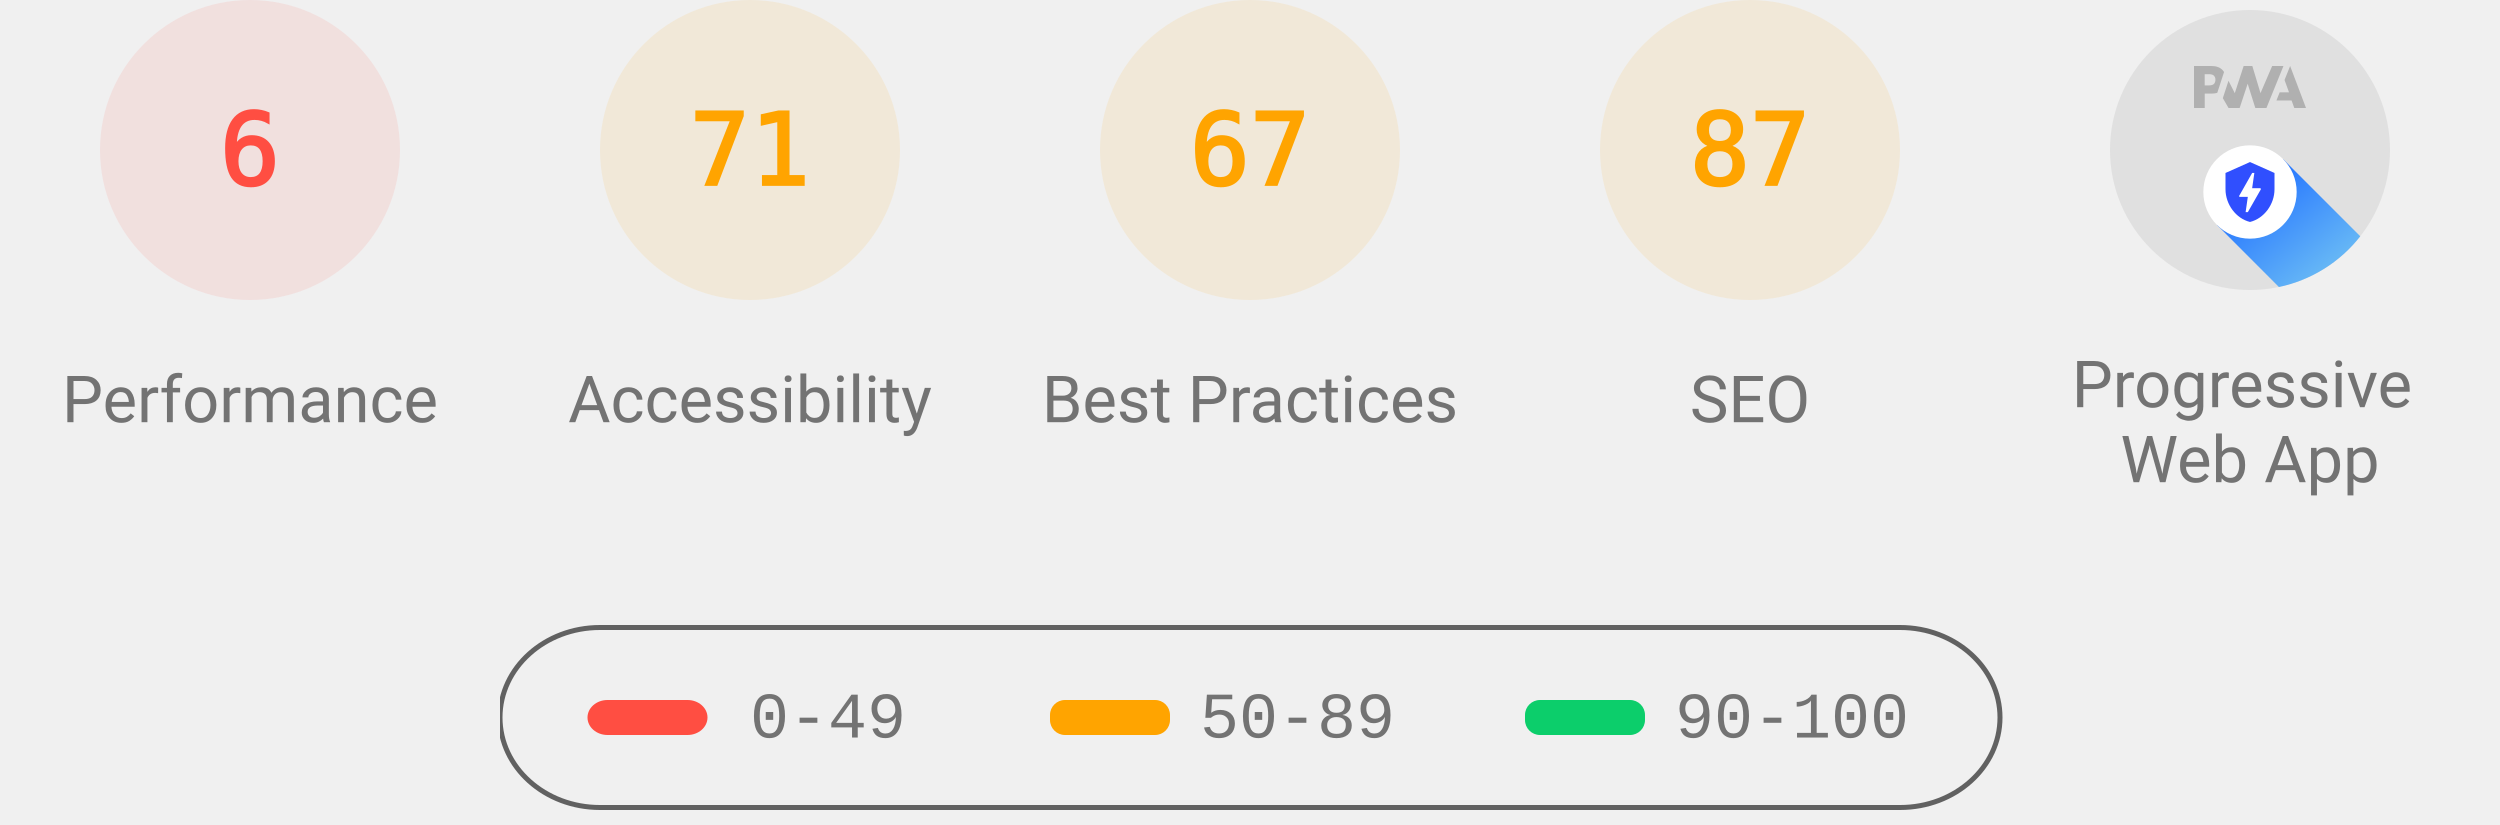
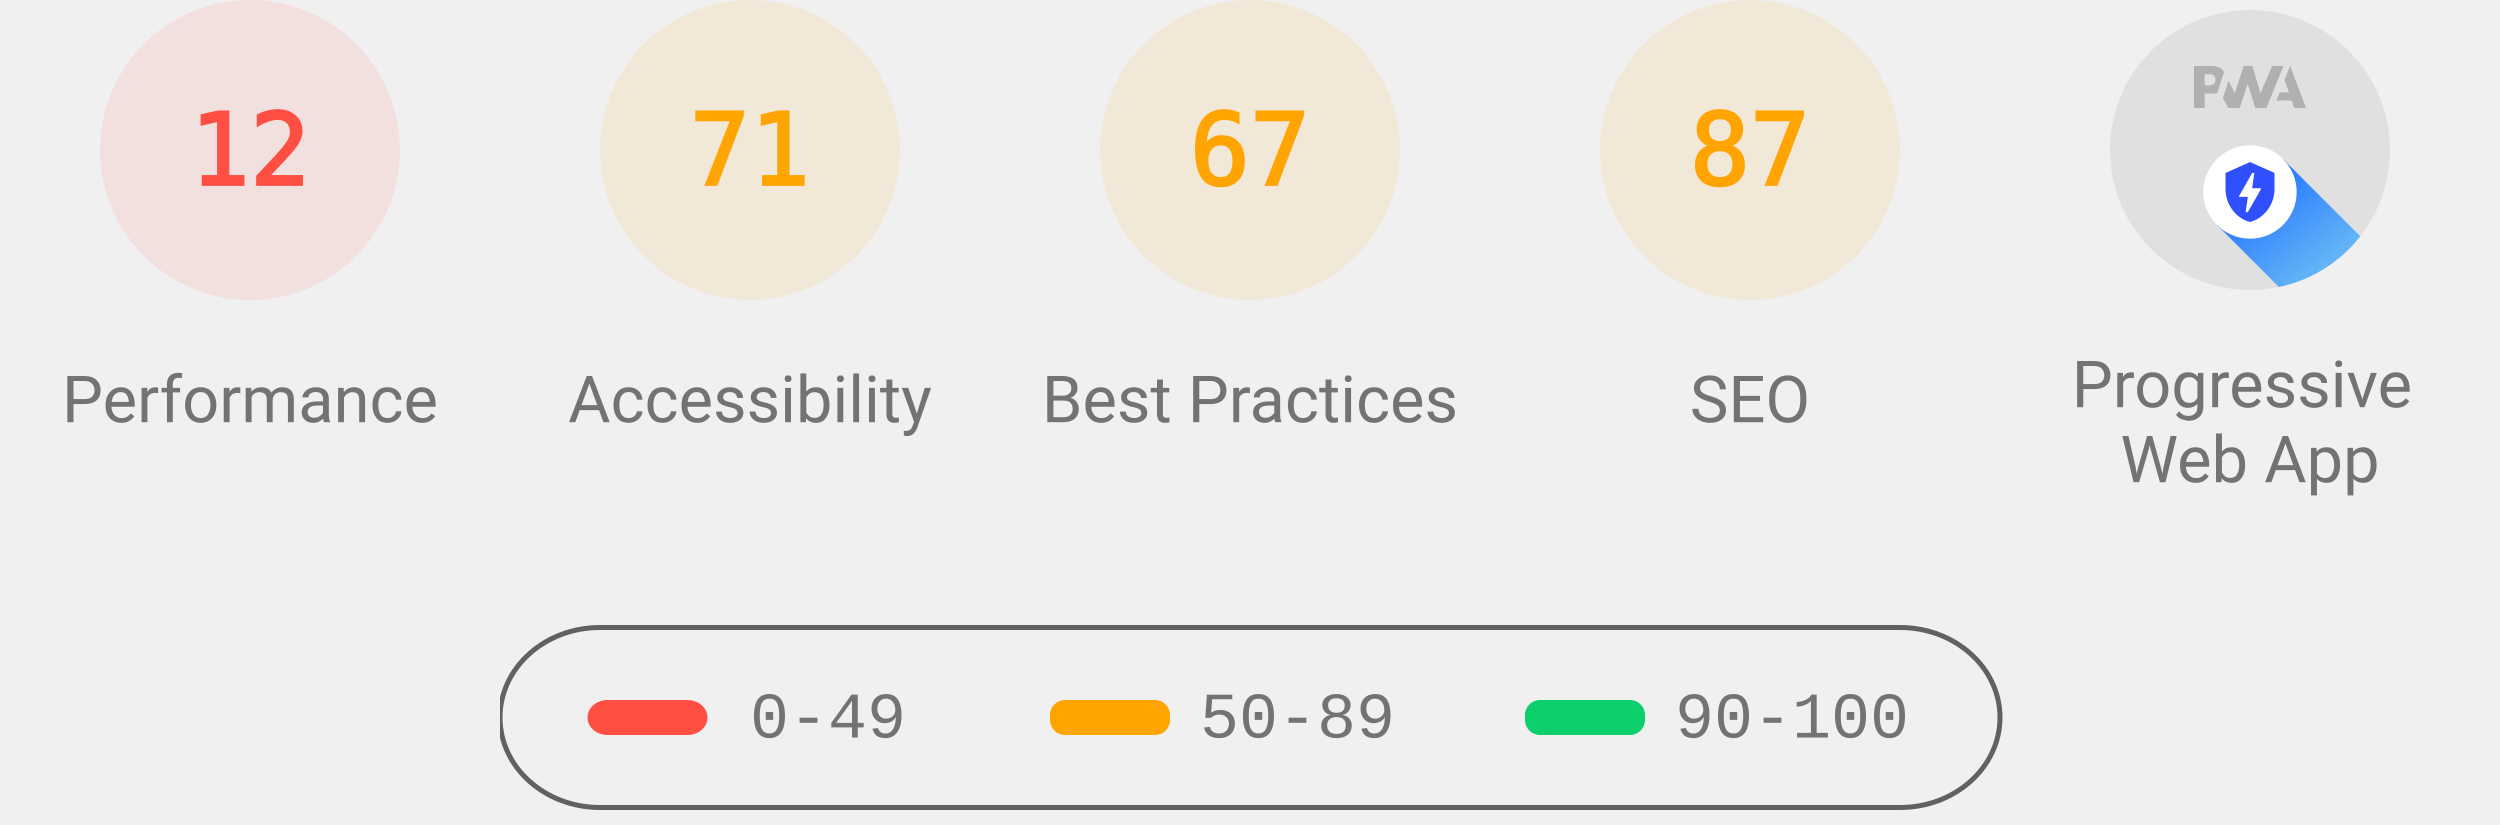
<svg xmlns="http://www.w3.org/2000/svg" class="theme--agnostic" fill="none" width="1000" height="330">
  <style>
			.gauge-base {
				opacity: 0.1
			}

			.gauge-arc {
				fill: none;
				animation-delay: 250ms;
				stroke-linecap: round;
				transform: rotate(-90deg);
				transform-origin: 100px 60px;
				animation: load-gauge 1s ease forwards
			}

			.guage-text {
				font-size: 40px;
				font-family: monospace;
				text-align: center
			}

			.guage-red {
				color: #ff4e42;
				fill: #ff4e42;
				stroke: #ff4e42
			}
			.guage-orange {
				color: #ffa400;
				fill: #ffa400;
				stroke: #ffa400
			}
			.guage-green {
				color: #0cce6b;
				fill: #0cce6b;
				stroke: #0cce6b
			}
			.theme--agnostic .guage-undefined {
				color: #5c5c5c;
				fill: #5c5c5c;
				stroke: #5c5c5c
			}
			.theme--light .guage-undefined {
				color: #1e1e1e;
				fill: #1e1e1e;
				stroke: #1e1e1e
			}
			.theme--dark .guage-undefined {
				color: #f5f5f5;
				fill: #f5f5f5;
				stroke: #f5f5f5
			}

			.guage-title {
				stroke: none;
				font-size: 26px;
				line-height: 26px;
				font-family: Roboto, Halvetica, Arial, sans-serif
			}
			.metric.guage-title {
				font-family: 'Courier New', Courier, monospace
			}
			.theme--agnostic .guage-title {
				color: #737373;
				fill: #737373
			}
			.theme--light .guage-title {
				color: #212121;
				fill: #212121
			}
			.theme--dark .guage-title {
				color: #f5f5f5;
				fill: #f5f5f5
			}

			@keyframes load-gauge {
				from {
					stroke-dasharray: 0 352.858
				}
			}
			.lh-gauge--pwa__disc {
				fill: #e0e0e0
			}
			.lh-gauge--pwa__logo {
				position: relative;
				fill: #b0b0b0
			}
			.lh-gauge--pwa__invisible {
				display: none
			}
			.lh-gauge--pwa__visible {
				display: inline
			}
			.guage-invisible {
				display: none
			}
			.lh-gauge--pwa__logo--primary-color {
				fill: #304ffe
			}
			.theme--agnostic .lh-gauge--pwa__logo--secondary-color {
				fill: #787878
			}
			.theme--light .lh-gauge--pwa__logo--secondary-color {
				fill: #3d3d3d
			}
			.theme--dark .lh-gauge--pwa__logo--secondary-color {
				fill: #d8b6b6
			}
			.theme--light #svg_2 {
				stroke: #00000022
			}
			.theme--agnostic #svg_2 {
				stroke: #616161
			}
			.theme--light #svg_2 {
				stroke: #00000022
			}
			.theme--dark #svg_2 {
				stroke: #f5f5f566
			}
		</style>
  <svg class="guage-div guage-perf guage-red" viewBox="0 0 200 200" width="200" height="200" x="0" y="0">
    <circle class="gauge-base" r="56" cx="100" cy="60" stroke-width="8" />
-     <circle class="gauge-arc guage-arc-1" r="56" cx="100" cy="60" stroke-width="8" style="stroke-dasharray: 21.111, 351.858;" />
-     <text class="guage-text" x="100px" y="60px" alignment-baseline="central" dominant-baseline="central" text-anchor="middle">6</text>
+     <circle class="gauge-arc guage-arc-1" r="56" cx="100" cy="60" stroke-width="8" style="stroke-dasharray: 42.223, 351.858;" />
+     <text class="guage-text" x="100px" y="60px" alignment-baseline="central" dominant-baseline="central" text-anchor="middle">12</text>
    <text class="guage-title" x="100px" y="160px" alignment-baseline="central" dominant-baseline="central" text-anchor="middle">Performance</text>
  </svg>,<svg class="guage-div guage-perf guage-orange" viewBox="0 0 200 200" width="200" height="200" x="200" y="0">
    <circle class="gauge-base" r="56" cx="100" cy="60" stroke-width="8" />
    <circle class="gauge-arc guage-arc-1" r="56" cx="100" cy="60" stroke-width="8" style="stroke-dasharray: 249.819, 351.858;" />
    <text class="guage-text" x="100px" y="60px" alignment-baseline="central" dominant-baseline="central" text-anchor="middle">71</text>
    <text class="guage-title" x="100px" y="160px" alignment-baseline="central" dominant-baseline="central" text-anchor="middle">Accessibility</text>
  </svg>,<svg class="guage-div guage-perf guage-orange" viewBox="0 0 200 200" width="200" height="200" x="400" y="0">
    <circle class="gauge-base" r="56" cx="100" cy="60" stroke-width="8" />
    <circle class="gauge-arc guage-arc-1" r="56" cx="100" cy="60" stroke-width="8" style="stroke-dasharray: 235.745, 351.858;" />
    <text class="guage-text" x="100px" y="60px" alignment-baseline="central" dominant-baseline="central" text-anchor="middle">67</text>
    <text class="guage-title" x="100px" y="160px" alignment-baseline="central" dominant-baseline="central" text-anchor="middle">Best Practices</text>
  </svg>,<svg class="guage-div guage-perf guage-orange" viewBox="0 0 200 200" width="200" height="200" x="600" y="0">
    <circle class="gauge-base" r="56" cx="100" cy="60" stroke-width="8" />
    <circle class="gauge-arc guage-arc-1" r="56" cx="100" cy="60" stroke-width="8" style="stroke-dasharray: 306.116, 351.858;" />
    <text class="guage-text" x="100px" y="60px" alignment-baseline="central" dominant-baseline="central" text-anchor="middle">87</text>
    <text class="guage-title" x="100px" y="160px" alignment-baseline="central" dominant-baseline="central" text-anchor="middle">SEO</text>
  </svg>,<svg class="guage-div guage-pwa" viewBox="0 0 200 200" width="200" height="200" x="800" y="0">
    <svg viewBox="0 0 60 60" width="112" height="112" x="44" y="4">
      <defs>
        <linearGradient id="lh-gauge--pwa__check-circle__gradient-0" x1="50%" y1="0%" x2="50%" y2="100%">
          <stop stop-color="#00C852" offset="0%" />
          <stop stop-color="#009688" offset="100%" />
        </linearGradient>
        <linearGradient id="lh-gauge--pwa__installable__shadow-gradient-0" x1="76.056%" x2="24.111%" y1="82.995%" y2="24.735%">
          <stop stop-color="#A5D6A7" offset="0%" />
          <stop stop-color="#80CBC4" offset="100%" />
        </linearGradient>
        <linearGradient id="lh-gauge--pwa__fast-reliable__shadow-gradient-0" x1="76.056%" y1="82.995%" x2="25.678%" y2="26.493%">
          <stop stop-color="#64B5F6" offset="0%" />
          <stop stop-color="#2979FF" offset="100%" />
        </linearGradient>
        <g id="lh-gauge--pwa__fast-reliable-badge-0">
          <circle fill="#FFFFFF" cx="10" cy="10" r="10" />
          <path fill="#304FFE" d="M10 3.58l5.25 2.34v3.5c0 3.23-2.24 6.26-5.25 7-3.01-.74-5.25-3.77-5.25-7v-3.5L10 3.58zm-.47 10.74l2.76-4.83.03-.07c.04-.08 0-.24-.22-.24h-1.64l.47-3.26h-.47l-2.7 4.77c-.02.01.05-.1-.04.05-.09.16-.1.31.18.31h1.63l-.47 3.27h.47z" />
        </g>
        <g id="lh-gauge--pwa__installable-badge-0">
          <circle fill="#FFFFFF" cx="10" cy="10" r="10" />
          <path fill="#009688" d="M10 4.167A5.835 5.835 0 0 0 4.167 10 5.835 5.835 0 0 0 10 15.833 5.835 5.835 0 0 0 15.833 10 5.835 5.835 0 0 0 10 4.167zm2.917 6.416h-2.334v2.334H9.417v-2.334H7.083V9.417h2.334V7.083h1.166v2.334h2.334v1.166z" />
        </g>
      </defs>
      <g stroke="none" fill-rule="nonzero">
        <circle class="lh-gauge--pwa__disc" cx="30" cy="30" r="30" />
        <g class="lh-gauge--pwa__logo">
          <path d="M35.66 19.39l.7-1.75h2L37.4 15 38.6 12l3.4 9h-2.51l-.58-1.61z" />
          <path d="M33.52 21l3.65-9h-2.42l-2.5 5.82L30.5 12h-1.86l-1.9 5.82-1.35-2.65-1.21 3.72L25.4 21h2.38l1.72-5.2 1.64 5.2z" />
          <path fill-rule="nonzero" d="M20.3 17.91h1.48c.45 0 .85-.05 1.2-.15l.39-1.18 1.07-3.3a2.64 2.64 0 0 0-.28-.37c-.55-.6-1.36-.91-2.42-.91H18v9h2.3V17.9zm1.96-3.84c.22.22.33.5.33.87 0 .36-.1.65-.29.87-.2.23-.59.35-1.15.35h-.86v-2.41h.87c.52 0 .89.1 1.1.32z" />
        </g>
        <rect class="lh-gauge--pwa__component lh-gauge--pwa__na-line lh-gauge--pwa__invisible" fill="#FFFFFF" x="20" y="32" width="20" height="4" rx="2" />
        <g class="lh-gauge--pwa__component lh-gauge--pwa__fast-reliable-badge lh-gauge--pwa__visible" transform="translate(20, 29)">
          <path fill="url(#lh-gauge--pwa__fast-reliable__shadow-gradient-0)" d="M33.63 19.49A30 30 0 0 1 16.2 30.36L3 17.14 17.14 3l16.49 16.49z" />
          <use href="#lh-gauge--pwa__fast-reliable-badge-0" />
        </g>
        <g class="lh-gauge--pwa__component lh-gauge--pwa__installable-badge lh-gauge--pwa__invisible" transform="translate(20, 29)">
          <path fill="url(#lh-gauge--pwa__installable__shadow-gradient-0)" d="M33.629 19.487c-4.272 5.453-10.391 9.39-17.415 10.869L3 17.142 17.142 3 33.63 19.487z" />
          <use href="#lh-gauge--pwa__installable-badge-0" />
        </g>
        <g class="lh-gauge--pwa__component lh-gauge--pwa__fast-reliable-installable-badges lh-gauge--pwa__invisible">
          <g transform="translate(8, 29)">
            <path fill="url(#lh-gauge--pwa__fast-reliable__shadow-gradient-0)" d="M16.321 30.463L3 17.143 17.142 3l22.365 22.365A29.864 29.864 0 0 1 22 31c-1.942 0-3.84-.184-5.679-.537z" />
            <use href="#lh-gauge--pwa__fast-reliable-badge-0" />
          </g>
          <g transform="translate(32, 29)">
            <path fill="url(#lh-gauge--pwa__installable__shadow-gradient-0)" d="M25.982 11.84a30.107 30.107 0 0 1-13.08 15.203L3 17.143 17.142 3l8.84 8.84z" />
            <use href="#lh-gauge--pwa__installable-badge-0" />
          </g>
        </g>
        <g class="lh-gauge--pwa__component lh-gauge--pwa__check-circle lh-gauge--pwa__invisible" transform="translate(18, 28)">
          <circle fill="#FFFFFF" cx="12" cy="12" r="12" />
          <path fill="url(#lh-gauge--pwa__check-circle__gradient-0)" d="M12 2a10 10 0 1 0 0 20 10 10 0 0 0 0-20zm-2 15l-5-5 1.41-1.41L10 14.17l7.59-7.59L19 8l-9 9z" />
        </g>
      </g>
    </svg>
    <text class="guage-title" y="160px" alignment-baseline="central" dominant-baseline="central" text-anchor="middle">
      <tspan x="100px" dy="-6px">Progressive</tspan>
      <tspan x="100px" dy="30px">Web App</tspan>
    </text>
  </svg>
  <svg width="604" height="76" x="200" y="250">
    <g>
      <rect fill="none" id="canvas_background" height="80" width="604" y="-1" x="-1" />
      <g display="none" overflow="visible" y="0" x="0" height="100%" width="100%" id="canvasGrid">
        <rect fill="url(#gridpattern)" stroke-width="0" y="0" x="0" height="100%" width="100%" />
      </g>
    </g>
    <g>
      <rect fill-opacity="0" stroke-width="2" rx="40" id="svg_2" height="72" width="600" y="1" x="0" fill="#000000" />
      <rect stroke="#000" rx="8" id="svg_3" height="14" width="48" y="30" x="35" stroke-opacity="null" stroke-width="0" fill="#ff4e42" />
      <rect stroke="#000" rx="6" id="svg_4" height="14" width="48" y="30" x="220" stroke-opacity="null" stroke-width="0" fill="#ffa400" />
      <rect stroke="#000" rx="6" id="svg_5" height="14" width="48" y="30" x="410" stroke-opacity="null" stroke-width="0" fill="#0cce6b" />
      <text class="metric guage-title" xml:space="preserve" text-anchor="start" font-size="26" id="svg_6" y="45" x="100" stroke-opacity="null" stroke-width="0" stroke="#000">0-49</text>
      <text class="metric guage-title" xml:space="preserve" text-anchor="start" font-size="26" id="svg_7" y="45" x="280" stroke-opacity="null" stroke-width="0" stroke="#000">50-89</text>
      <text class="metric guage-title" xml:space="preserve" text-anchor="start" font-size="26" id="svg_8" y="45" x="470" stroke-opacity="null" stroke-width="0" stroke="#000">90-100</text>
    </g>
  </svg>
</svg>
